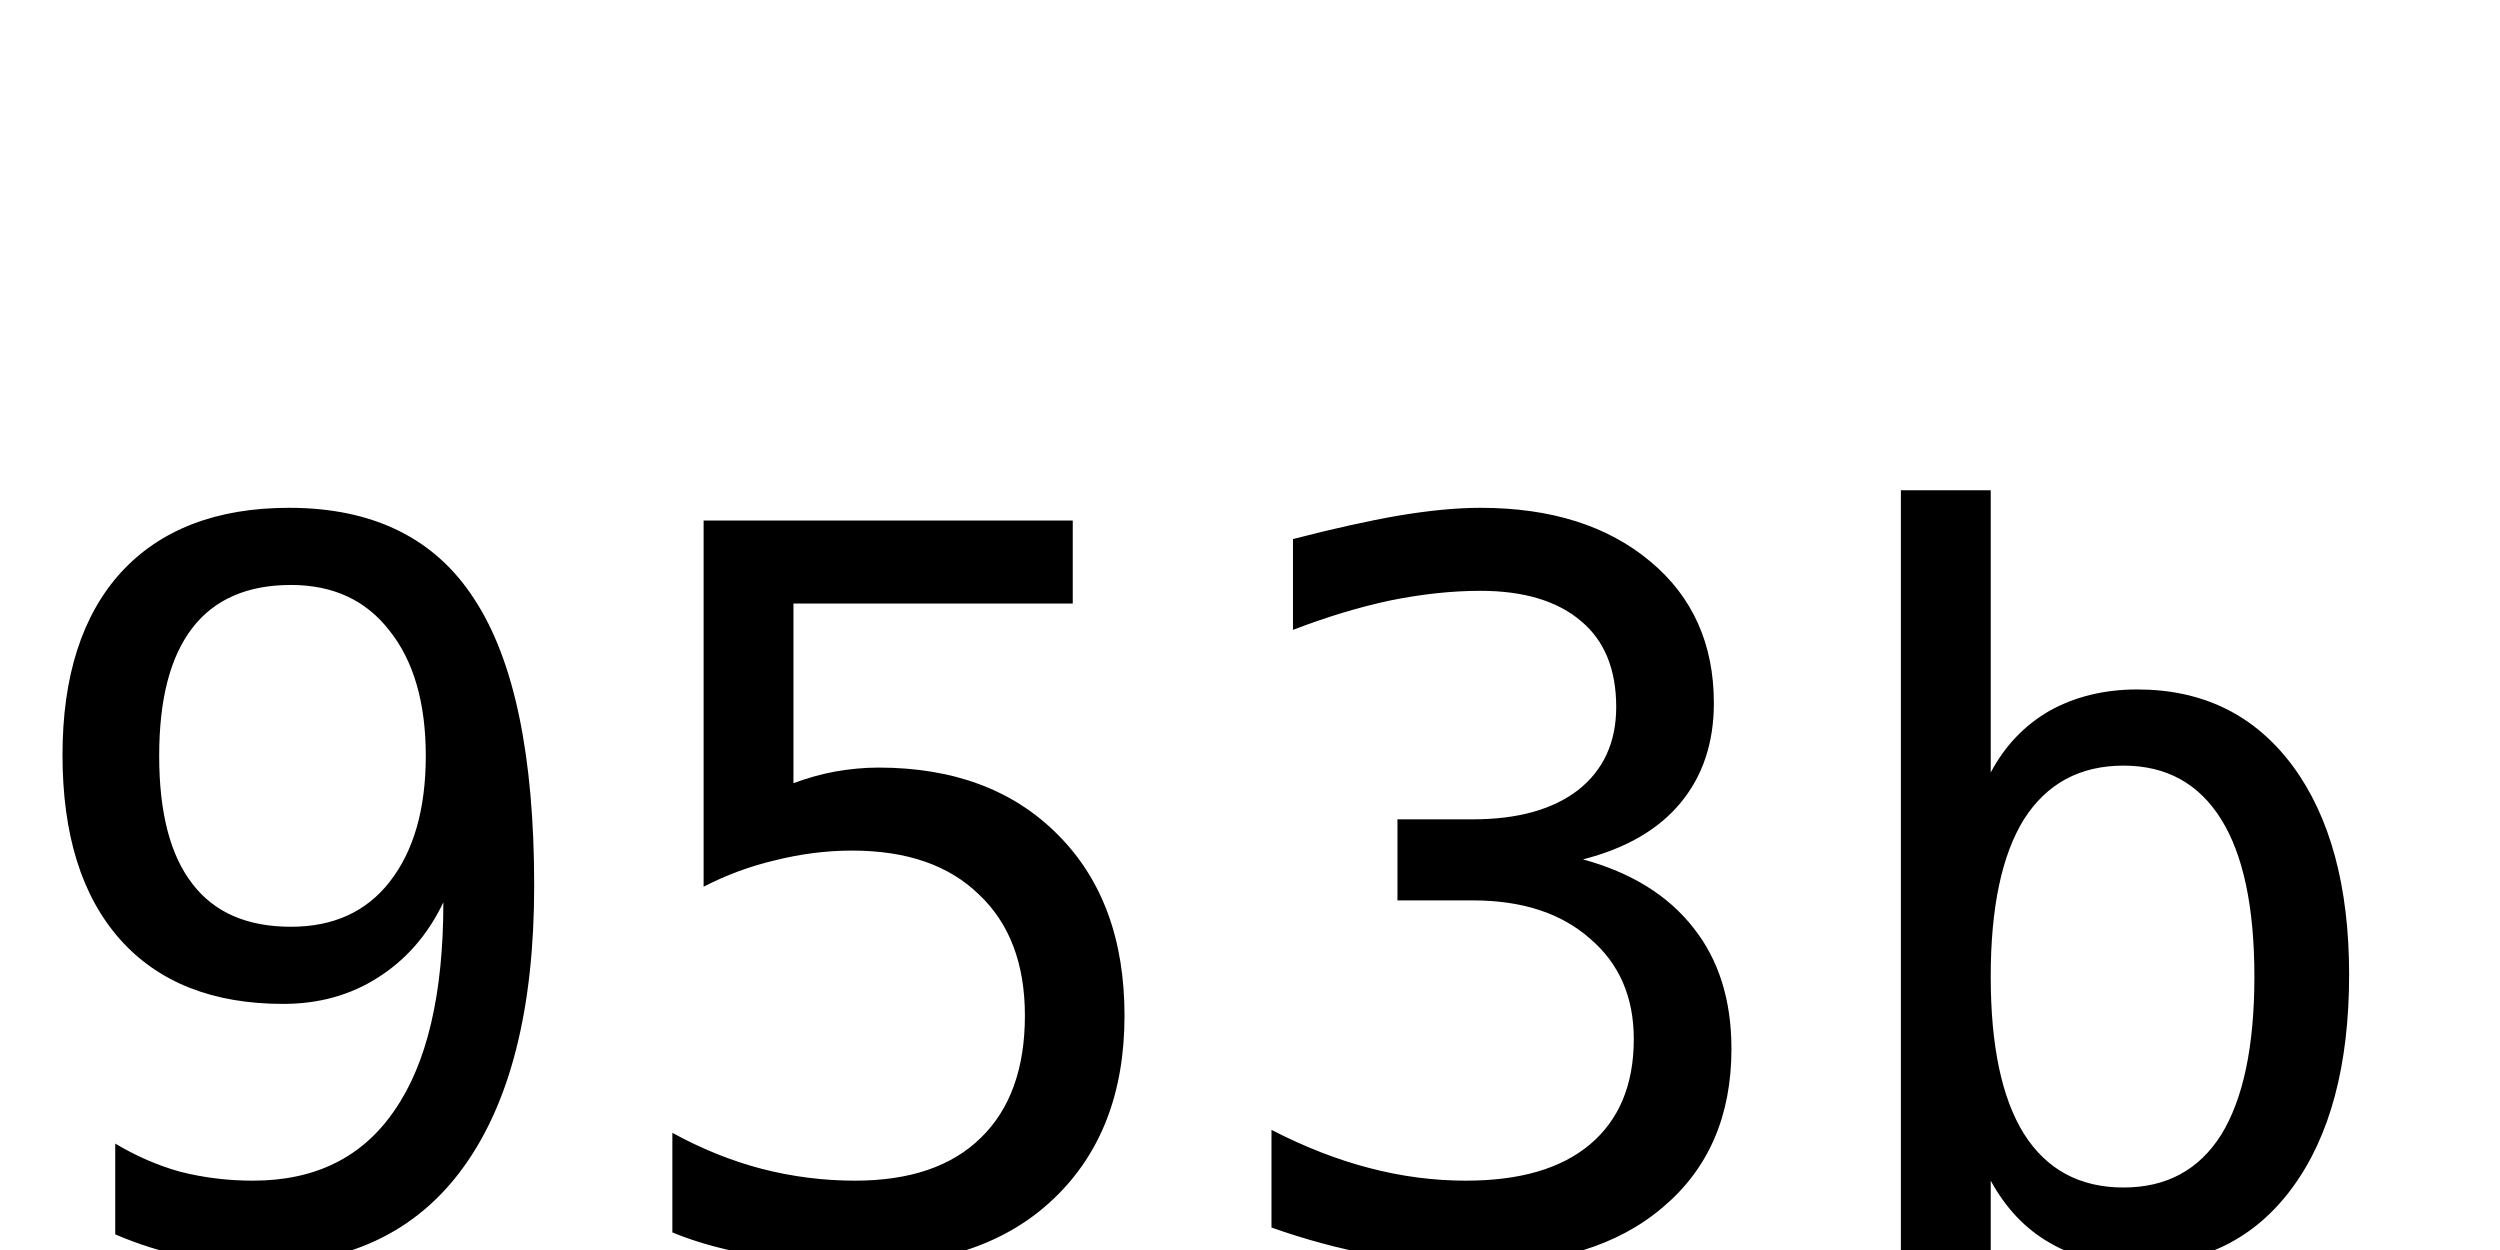
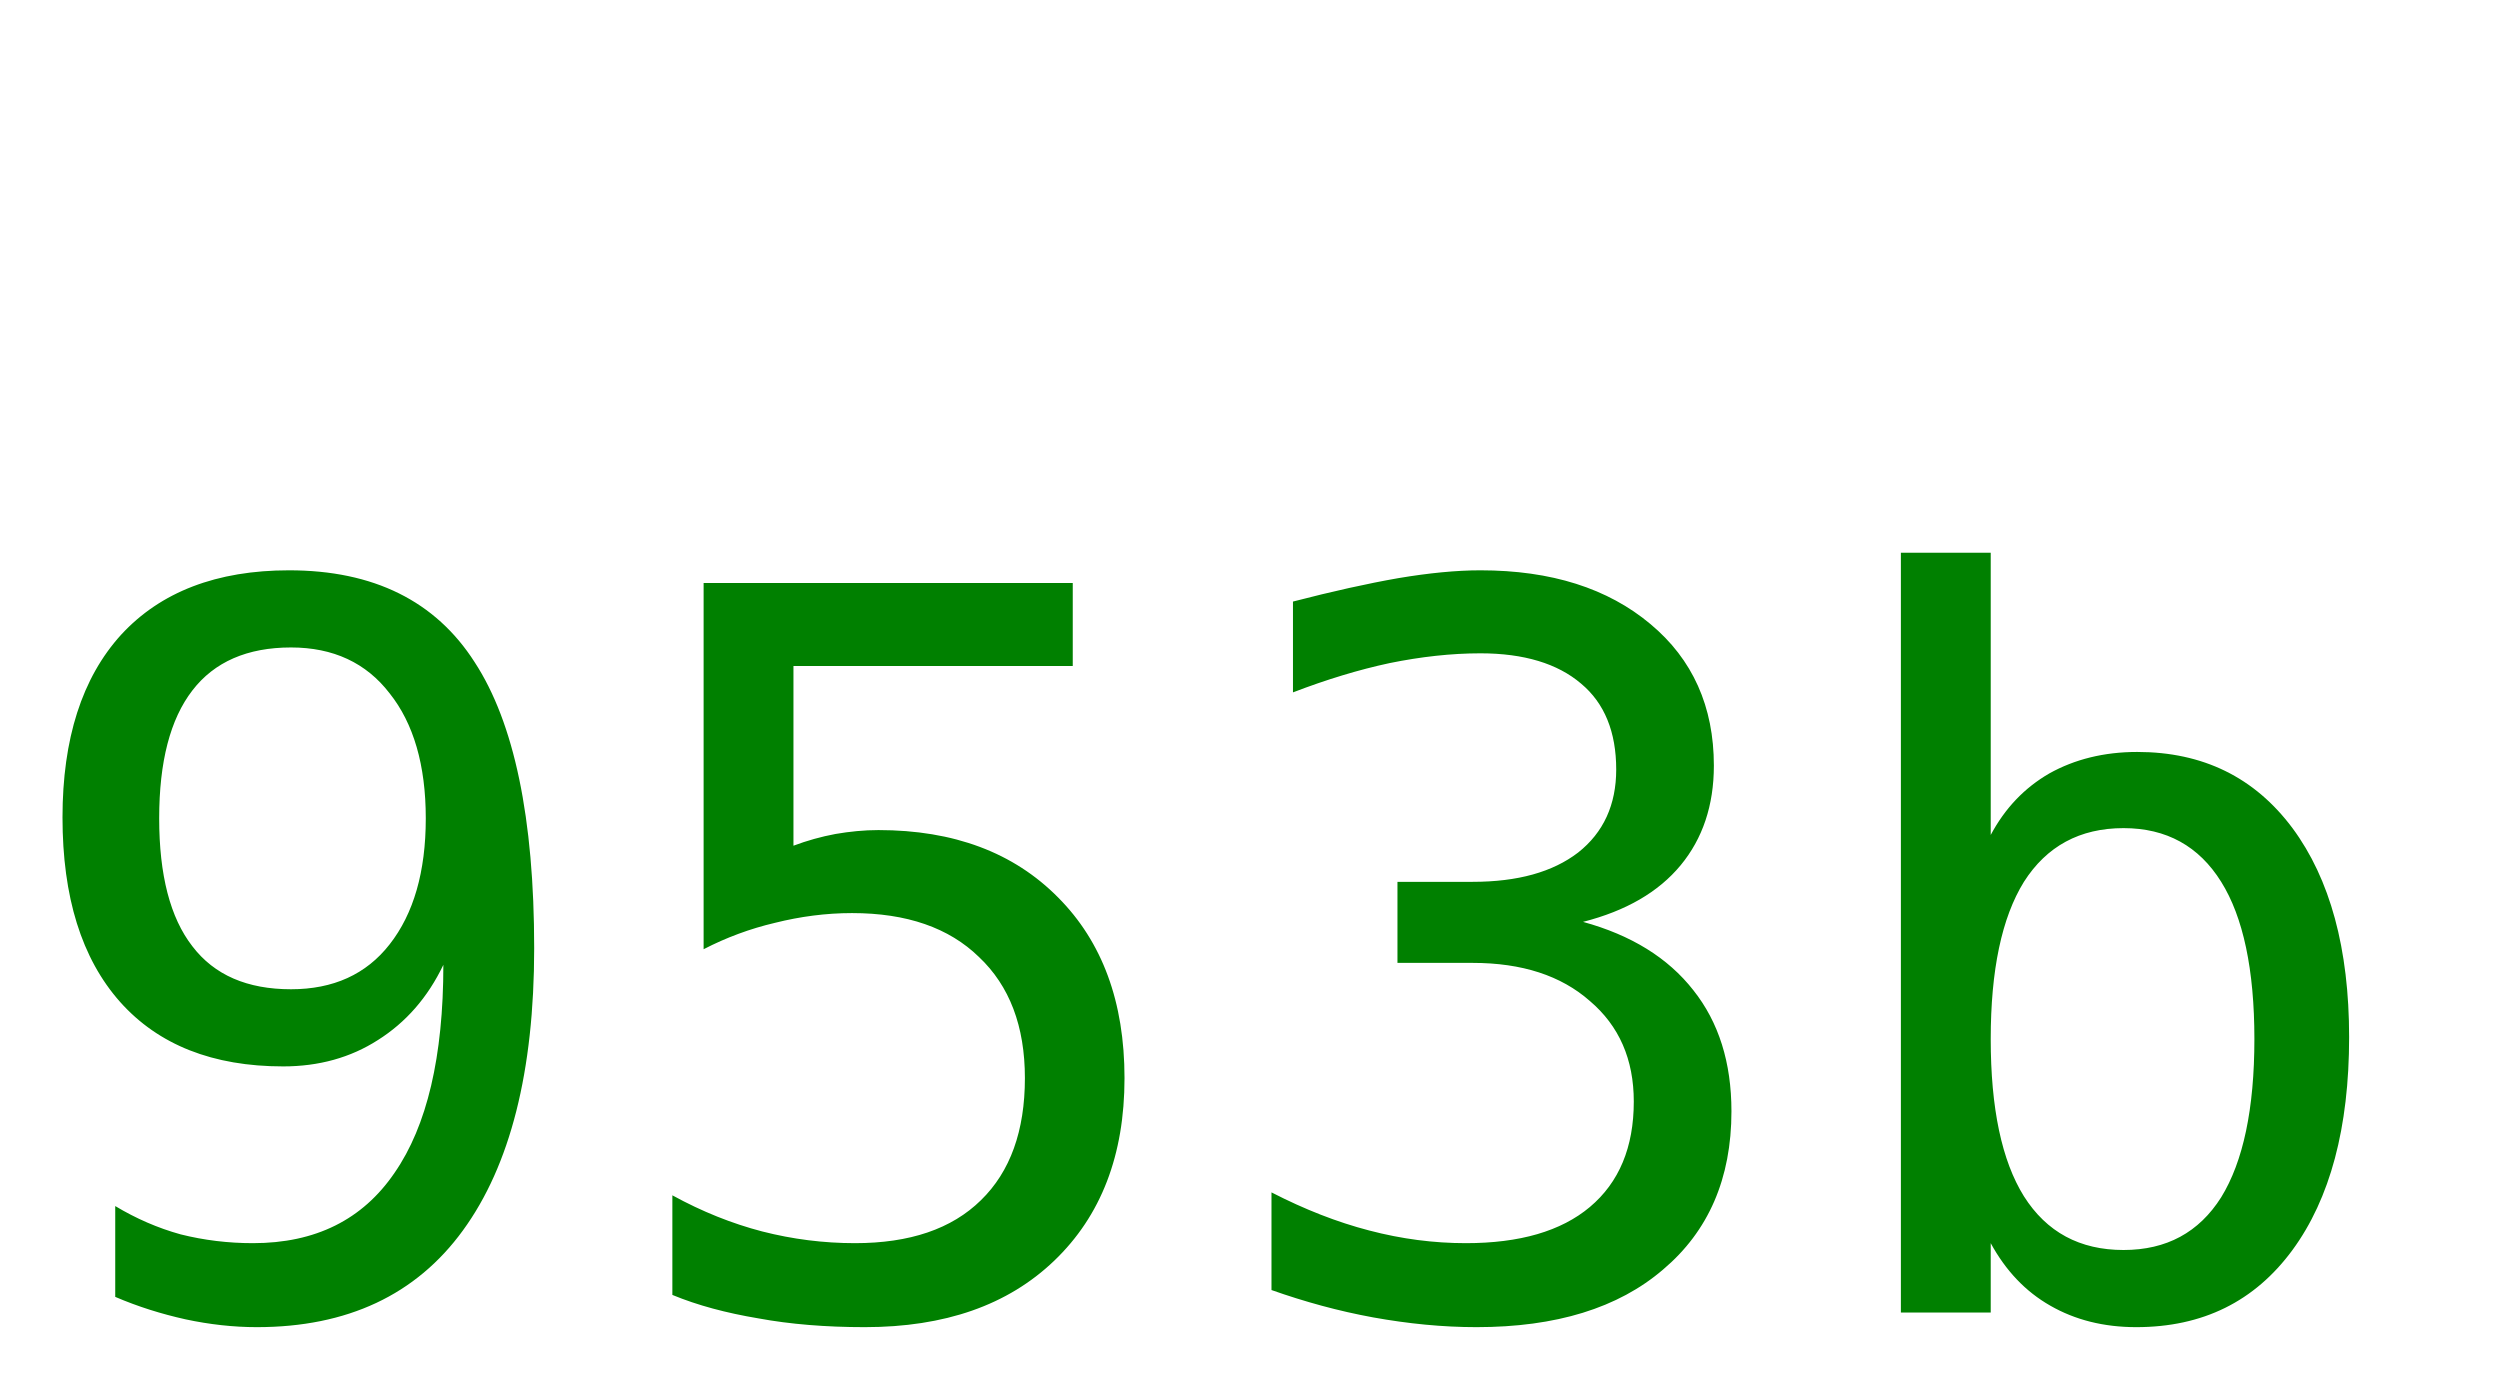
- <svg xmlns="http://www.w3.org/2000/svg" width="40" height="20">
-   <text y="20" font-size="16px" font-family="monospace">953b</text>
+ <svg xmlns="http://www.w3.org/2000/svg" width="40" height="22">
+   <text y="21" font-size="16px" font-family="monospace" fill="green">953b</text>
</svg>
